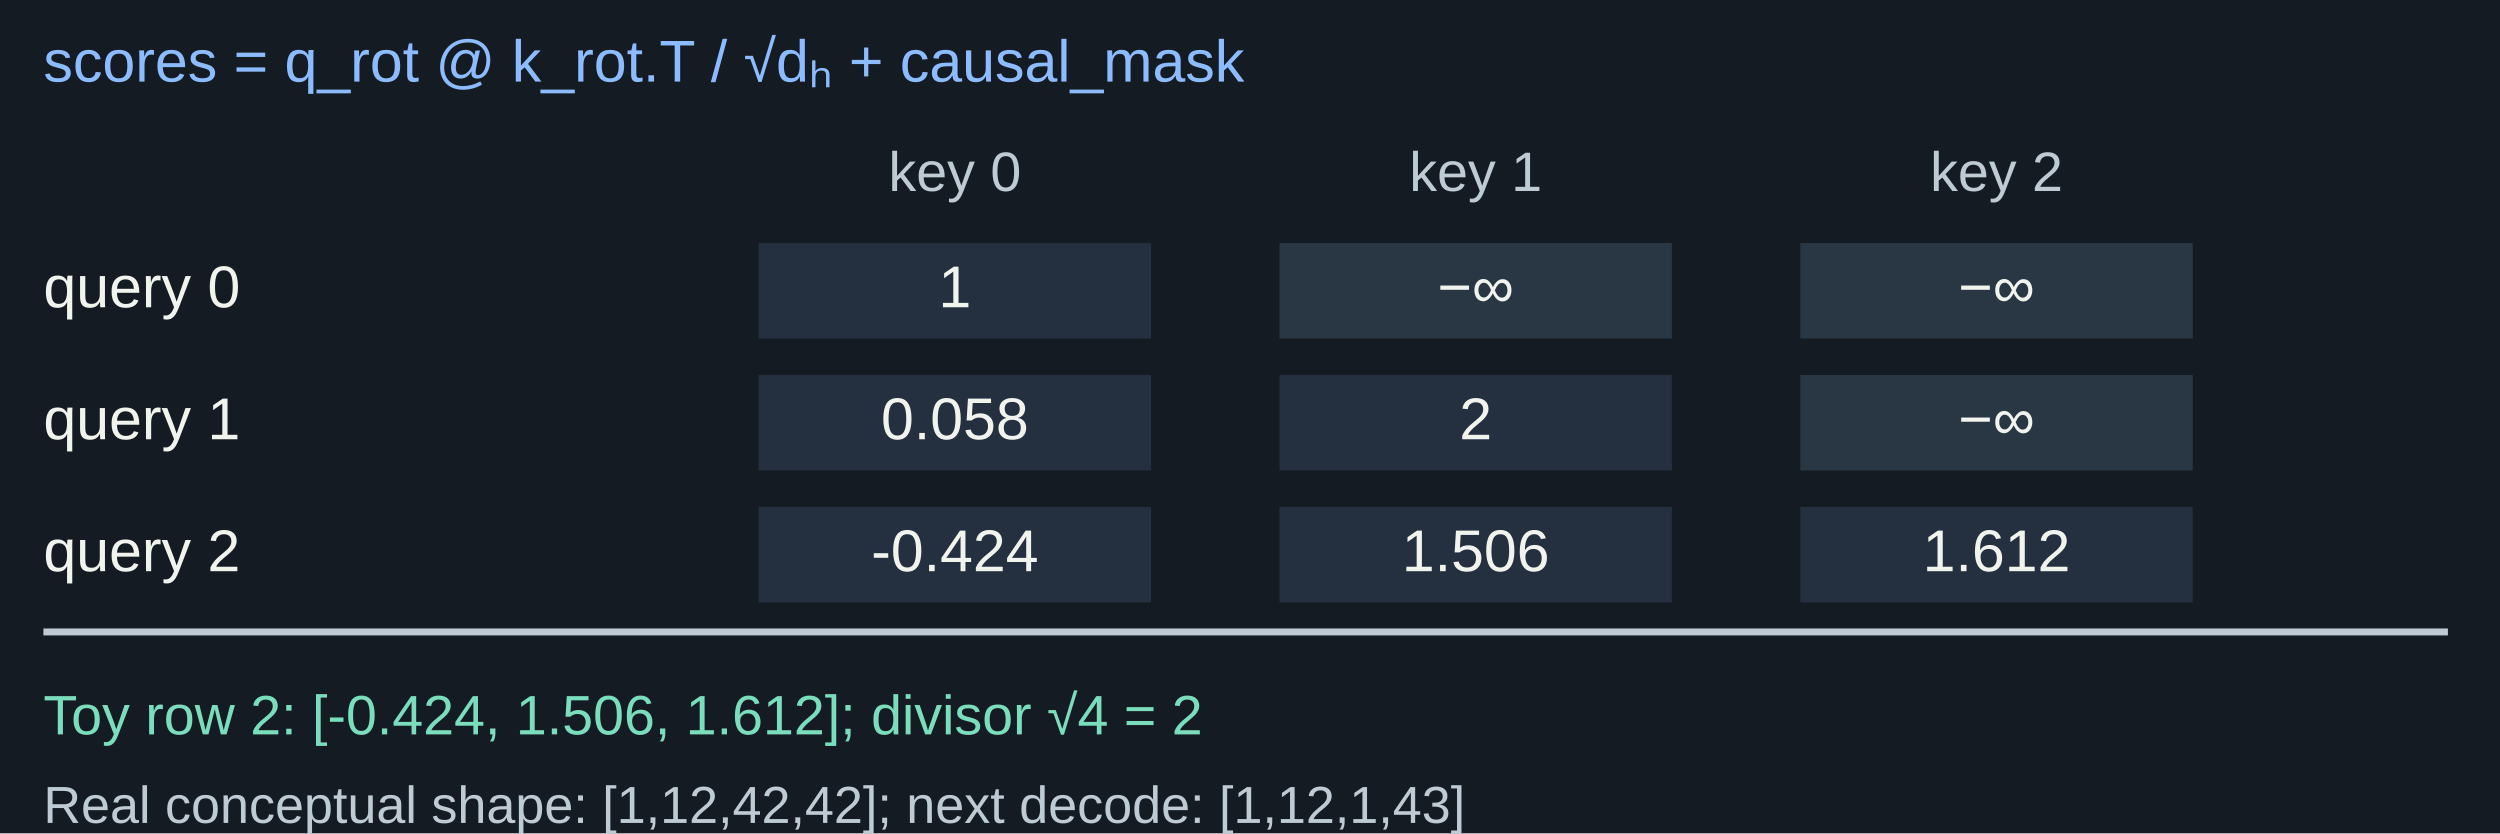
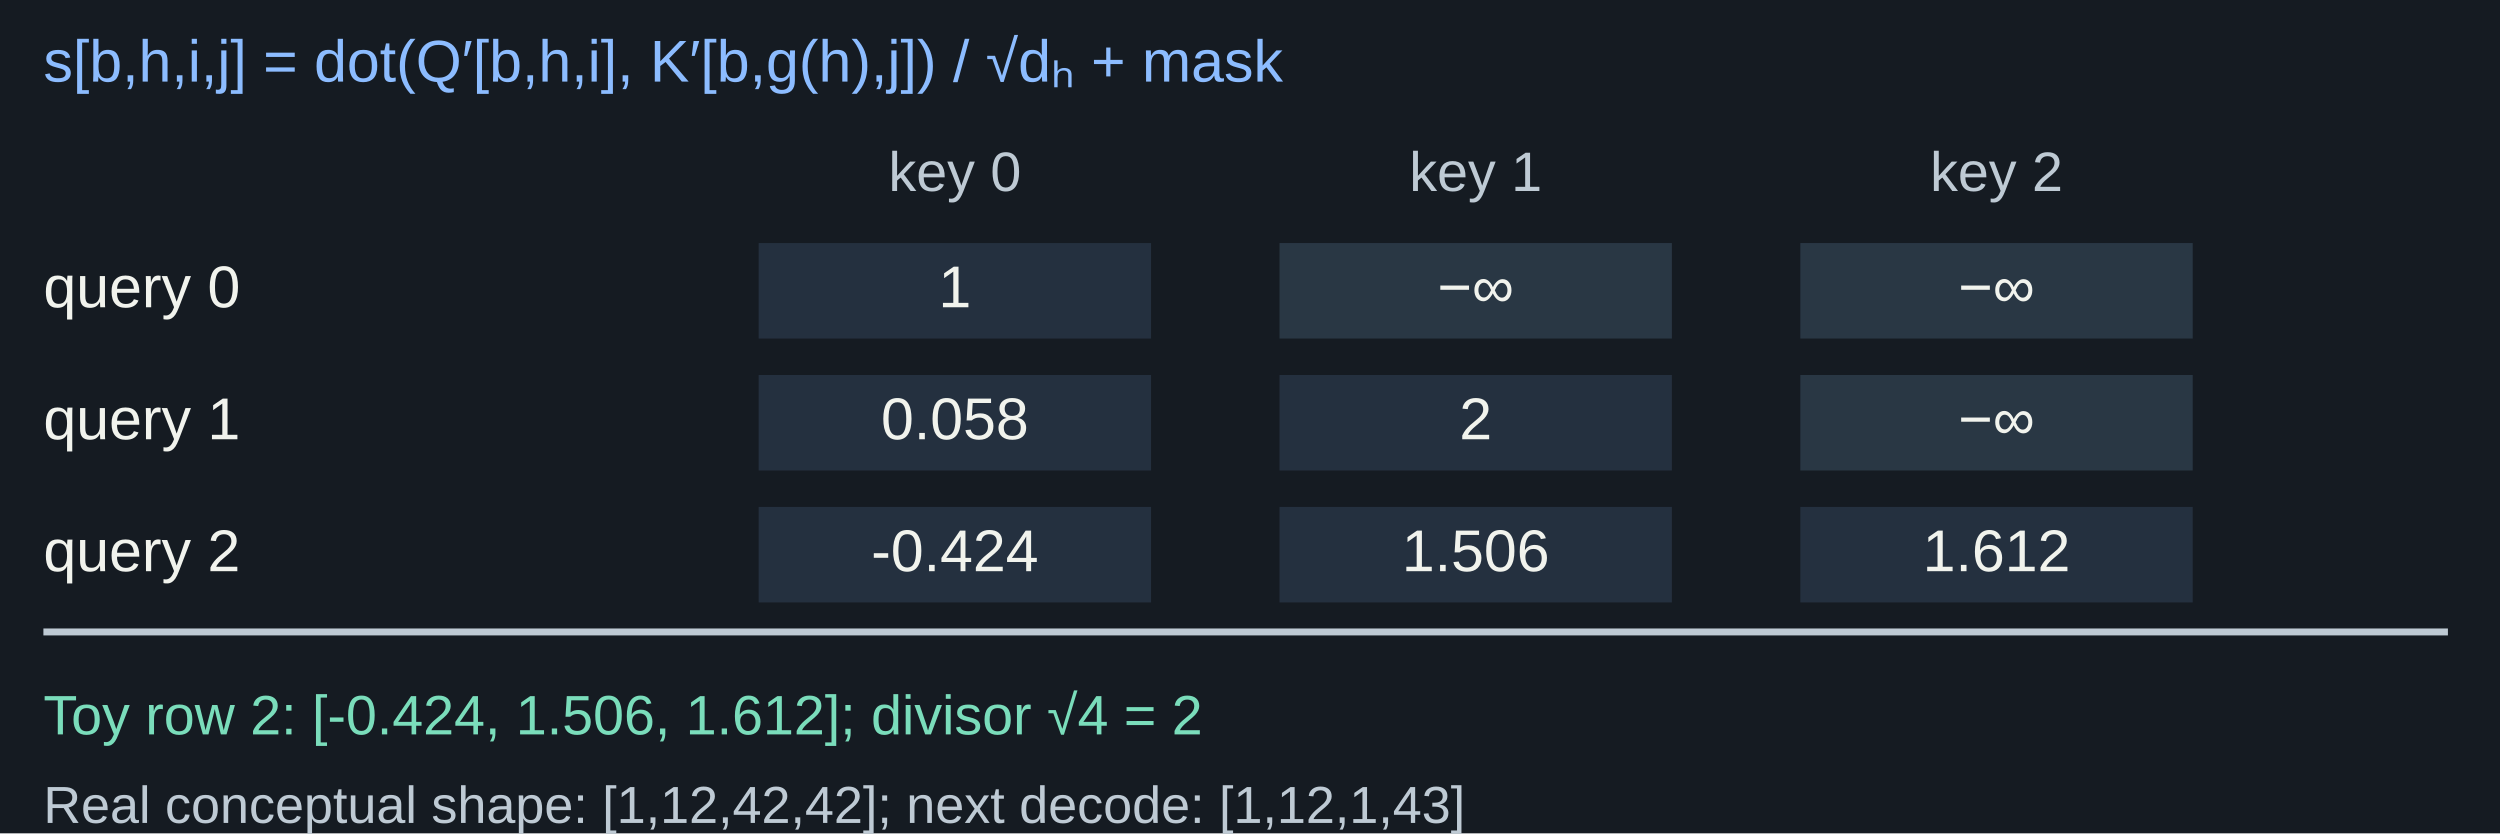
<svg xmlns="http://www.w3.org/2000/svg" width="1440" height="480" viewBox="0 0 1440 480" role="img" aria-labelledby="title desc">
  <rect width="1440" height="480" fill="#151b22" />
  <g font-family="Arial, sans-serif">
-     <text x="25" y="47" fill="#8cbcff" font-size="34" text-anchor="start">scores = q_rot @ k_rot.T / √dₕ + causal_mask</text>
+     <text x="25" y="47" fill="#8cbcff" font-size="34" text-anchor="start">s[b,h,i,j] = dot(Q′[b,h,i], K′[b,g(h),j]) / √dₕ + mask</text>
    <text x="550" y="110" fill="#becad4" font-size="32" text-anchor="middle">key 0</text>
    <text x="850" y="110" fill="#becad4" font-size="32" text-anchor="middle">key 1</text>
    <text x="1150" y="110" fill="#becad4" font-size="32" text-anchor="middle">key 2</text>
    <text x="25" y="177" fill="#f1f3ed" font-size="34" text-anchor="start">query 0</text>
    <rect x="437" y="140" width="226" height="55" fill="#8cbcff" opacity="0.13" />
    <text x="550" y="177" fill="#f1f3ed" font-size="34" text-anchor="middle">1</text>
    <rect x="737" y="140" width="226" height="55" fill="#293744" opacity="1" />
    <text x="850" y="177" fill="#f1f3ed" font-size="34" text-anchor="middle">−∞</text>
    <rect x="1037" y="140" width="226" height="55" fill="#293744" opacity="1" />
    <text x="1150" y="177" fill="#f1f3ed" font-size="34" text-anchor="middle">−∞</text>
    <text x="25" y="253" fill="#f1f3ed" font-size="34" text-anchor="start">query 1</text>
    <rect x="437" y="216" width="226" height="55" fill="#8cbcff" opacity="0.13" />
    <text x="550" y="253" fill="#f1f3ed" font-size="34" text-anchor="middle">0.058</text>
    <rect x="737" y="216" width="226" height="55" fill="#8cbcff" opacity="0.13" />
    <text x="850" y="253" fill="#f1f3ed" font-size="34" text-anchor="middle">2</text>
    <rect x="1037" y="216" width="226" height="55" fill="#293744" opacity="1" />
    <text x="1150" y="253" fill="#f1f3ed" font-size="34" text-anchor="middle">−∞</text>
    <text x="25" y="329" fill="#f1f3ed" font-size="34" text-anchor="start">query 2</text>
    <rect x="437" y="292" width="226" height="55" fill="#8cbcff" opacity="0.13" />
    <text x="550" y="329" fill="#f1f3ed" font-size="34" text-anchor="middle">-0.424</text>
    <rect x="737" y="292" width="226" height="55" fill="#8cbcff" opacity="0.13" />
    <text x="850" y="329" fill="#f1f3ed" font-size="34" text-anchor="middle">1.506</text>
    <rect x="1037" y="292" width="226" height="55" fill="#8cbcff" opacity="0.13" />
    <text x="1150" y="329" fill="#f1f3ed" font-size="34" text-anchor="middle">1.612</text>
    <line x1="25" y1="364" x2="1410" y2="364" stroke="#becad4" stroke-width="4" />
    <text x="25" y="423" fill="#7addbb" font-size="32" text-anchor="start">Toy row 2: [-0.424, 1.506, 1.612]; divisor √4 = 2</text>
    <text x="25" y="474" fill="#becad4" font-size="30" text-anchor="start">Real conceptual shape: [1,12,42,42]; next decode: [1,12,1,43]</text>
  </g>
</svg>
